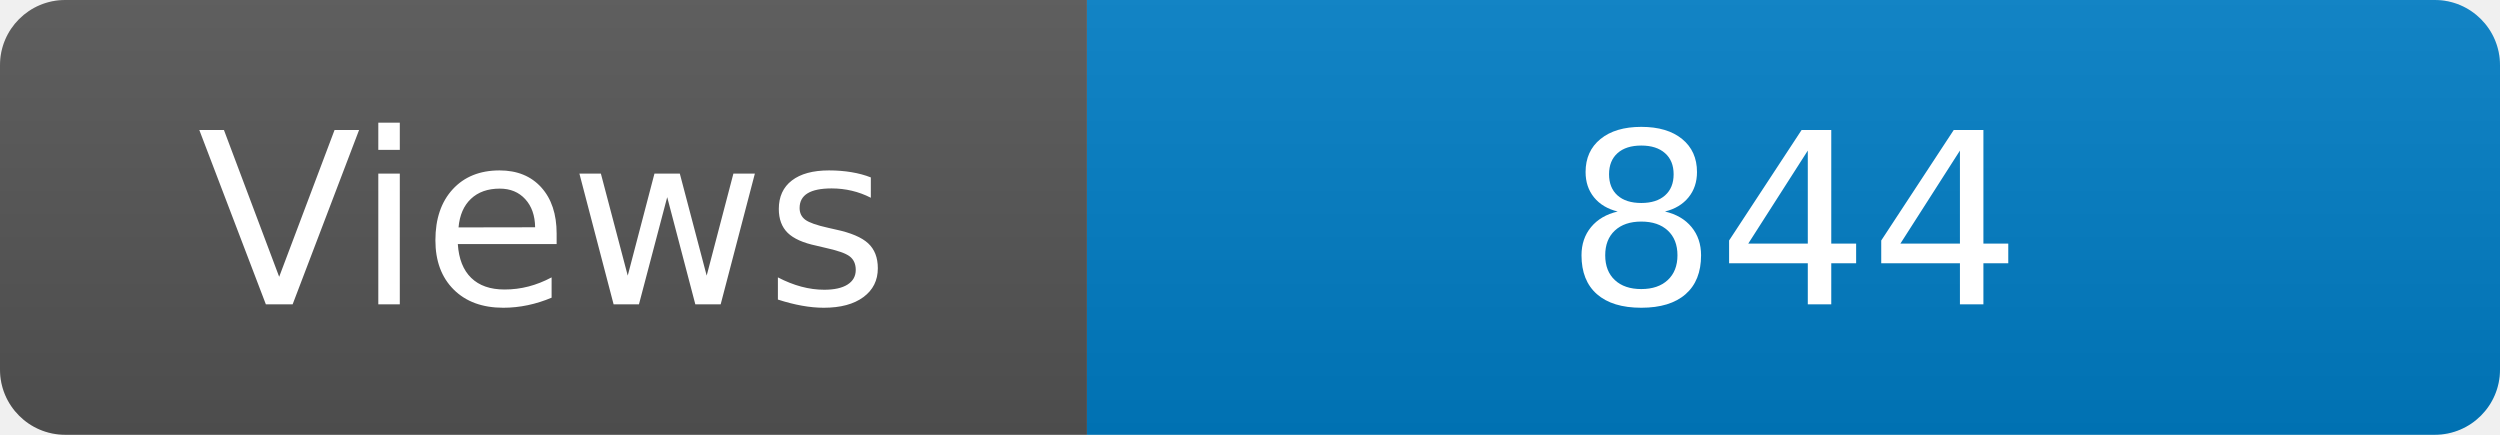
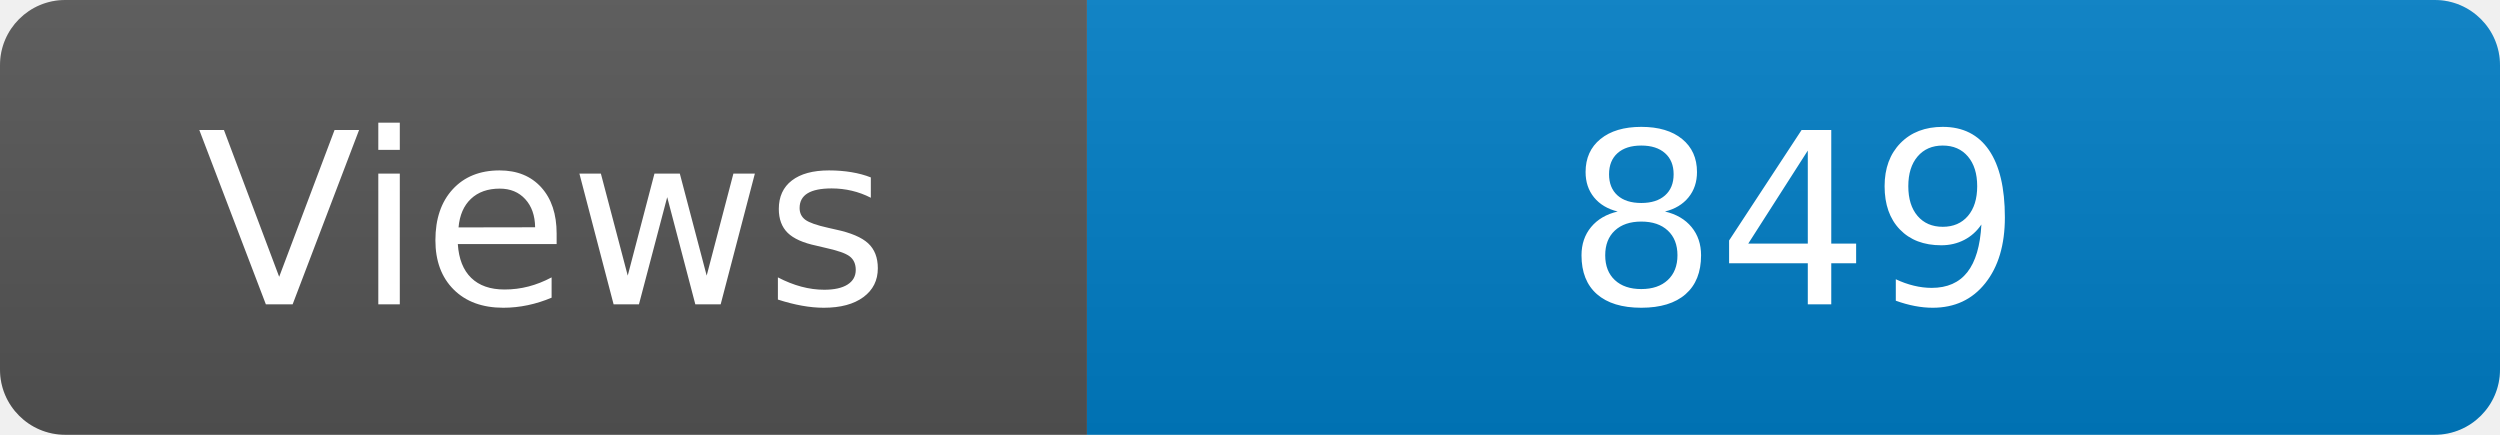
<svg xmlns="http://www.w3.org/2000/svg" width="115" height="20" role="img" aria-label="Maintained?: yes">
  <linearGradient id="s" x2="0" y2="100%">
    <stop offset="0" stop-color="#bbb" stop-opacity=".1" />
    <stop offset="1" stop-opacity=".1" />
  </linearGradient>
  <clipPath id="r">
    <rect width="115" height="20" rx="3" fill="#fff" />
  </clipPath>
  <g clip-path="url(#r)">
    <rect width="50" height="20" fill="#555" />
    <rect x="50" width="160" height="20" fill="#007ec6" />
    <rect width="115" height="20" fill="url(#s)" />
  </g>
  <g fill="#fff" text-anchor="middle" font-family="Verdana,Geneva,DejaVu Sans,sans-serif" font-size="110">
    <text x="250" y="140" transform="scale(.1)" fill="#fff">Views</text>
-     <text x="825" y="140" transform="scale(.1)" fill="#fff">844</text>
+     <text x="825" y="140" transform="scale(.1)" fill="#fff">849</text>
  </g>
</svg>
